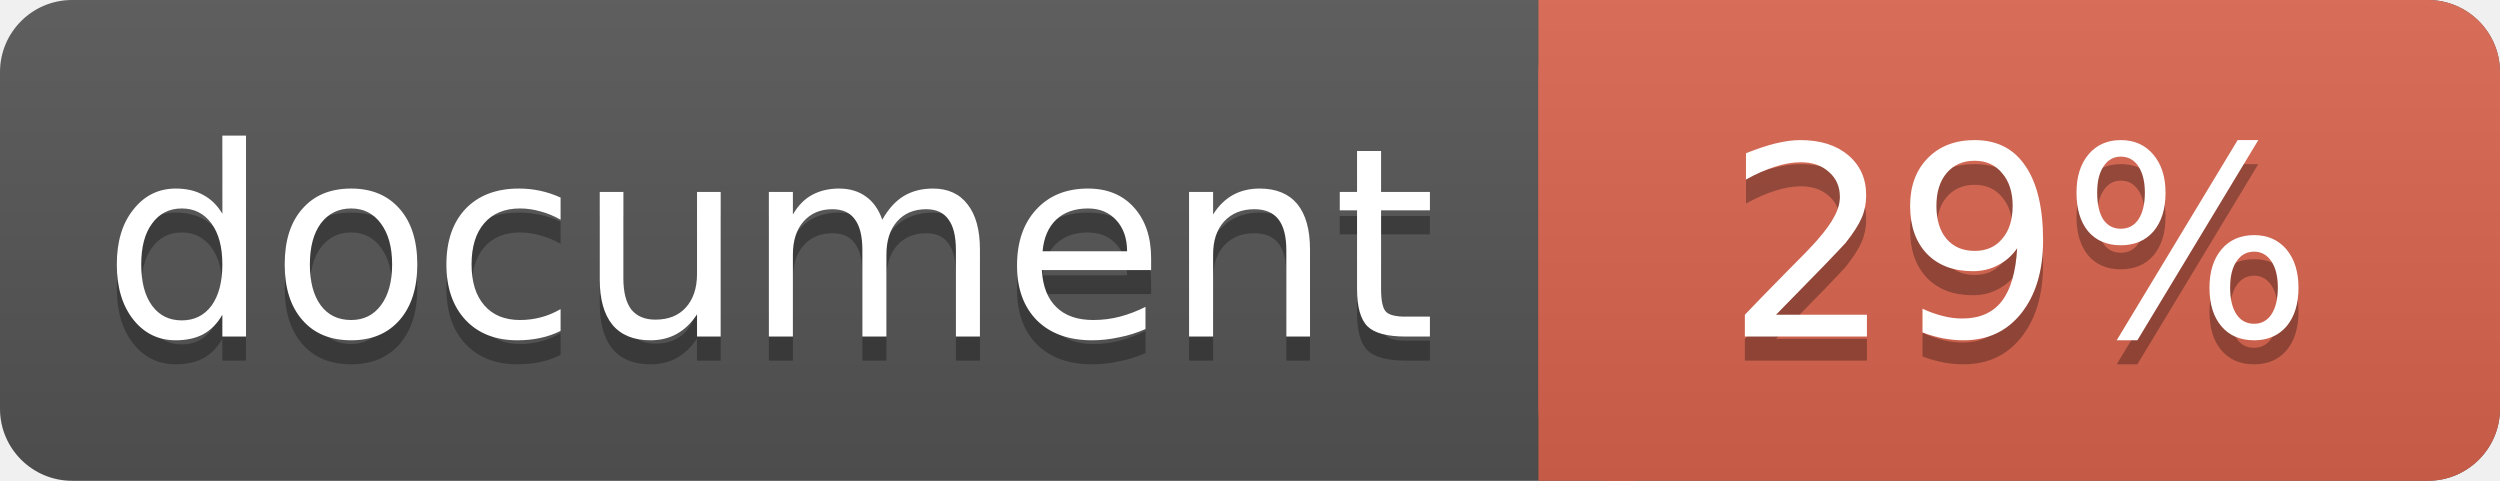
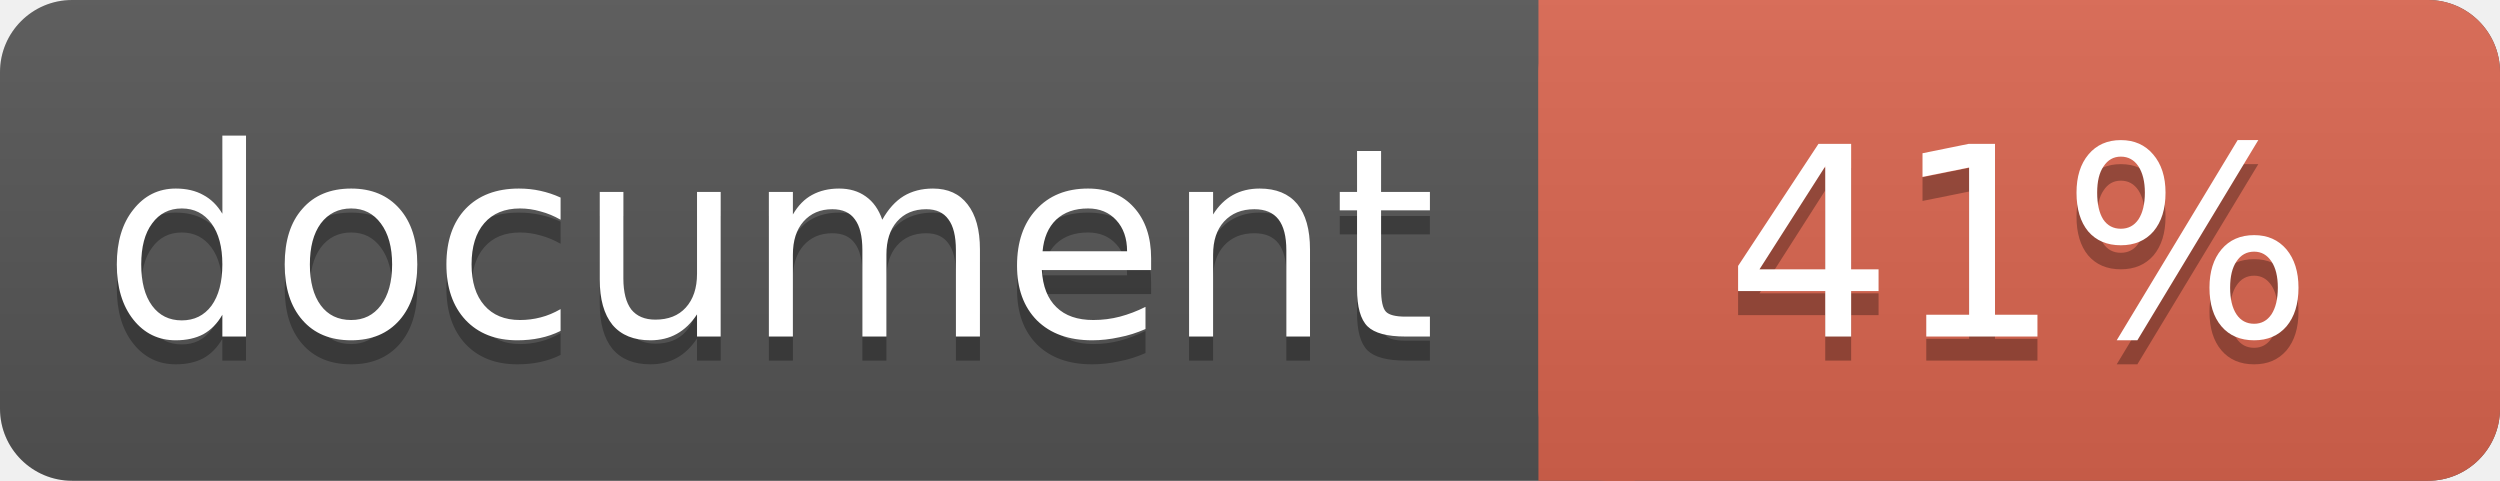
<svg xmlns="http://www.w3.org/2000/svg" width="104" height="20">
  <linearGradient id="a" x2="0" y2="100%">
    <stop offset="0" stop-color="#bbb" stop-opacity=".1" />
    <stop offset="1" stop-opacity=".1" />
  </linearGradient>
  <rect rx="3" width="104" height="20" fill="#555" />
  <rect rx="3" x="64" width="40" height="20" fill="#db654f" />
  <path fill="#db654f" d="M64 0h4v20h-4z" />
  <rect rx="3" width="104" height="20" fill="url(#a)" />
  <g fill="#fff" text-anchor="middle" font-family="DejaVu Sans,Verdana,Geneva,sans-serif" font-size="11">
    <text x="32" y="15" fill="#010101" fill-opacity=".3">document</text>
    <text x="32" y="14">document</text>
-     <text x="84" y="15" fill="#010101" fill-opacity=".3">29%</text>
-     <text x="84" y="14">29%</text>
+     <text x="84" y="15" fill="#010101" fill-opacity=".3">41%</text>
+     <text x="84" y="14">41%</text>
  </g>
</svg>
